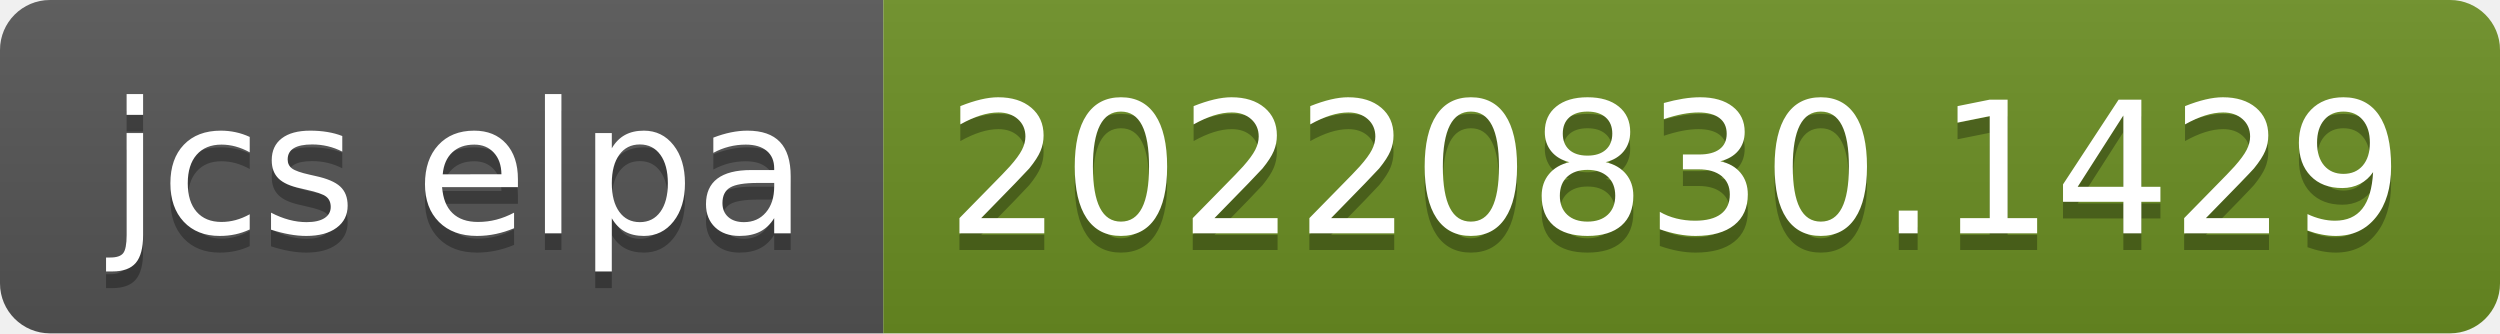
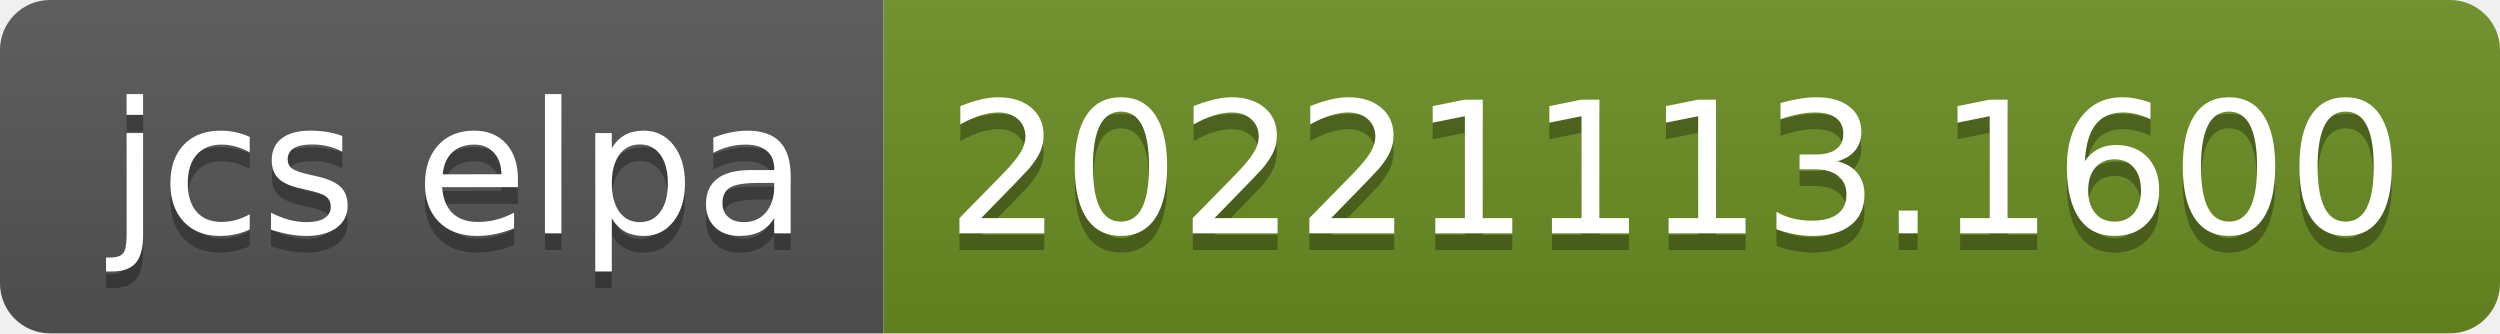
- <svg xmlns="http://www.w3.org/2000/svg" width="150" height="20" role="img" aria-label="jcs elpa: 20220830.1429">
+ <svg xmlns="http://www.w3.org/2000/svg" width="150" height="20" role="img" aria-label="jcs elpa: 20221113.1600">
  <linearGradient id="s" x2="0" y2="100%">
    <stop offset="0" stop-color="#bbb" stop-opacity=".1" />
    <stop offset="1" stop-opacity=".1" />
  </linearGradient>
  <clipPath id="r">
    <rect width="150" height="20" rx="3" fill="#fff" />
  </clipPath>
  <g clip-path="url(#r)">
    <rect width="53" height="20" fill="#555" />
    <rect x="53" width="97" height="20" fill="#6b8e23" />
    <rect width="150" height="20" fill="url(#s)" />
  </g>
  <g fill="#fff" text-anchor="middle" font-family="Verdana,Geneva,DejaVu Sans,sans-serif" text-rendering="geometricPrecision" font-size="110">
    <text aria-hidden="true" x="275" y="150" fill="#010101" fill-opacity=".3" transform="scale(.1)" textLength="430">jcs elpa</text>
    <text x="275" y="140" transform="scale(.1)" fill="#fff" textLength="430">jcs elpa</text>
-     <text aria-hidden="true" x="1005" y="150" fill="#010101" fill-opacity=".3" transform="scale(.1)" textLength="870">20220830.1429</text>
-     <text x="1005" y="140" transform="scale(.1)" fill="#fff" textLength="870">20220830.1429</text>
+     <text aria-hidden="true" x="1005" y="150" fill="#010101" fill-opacity=".3" transform="scale(.1)" textLength="870">20221113.1600</text>
+     <text x="1005" y="140" transform="scale(.1)" fill="#fff" textLength="870">20221113.1600</text>
  </g>
</svg>
